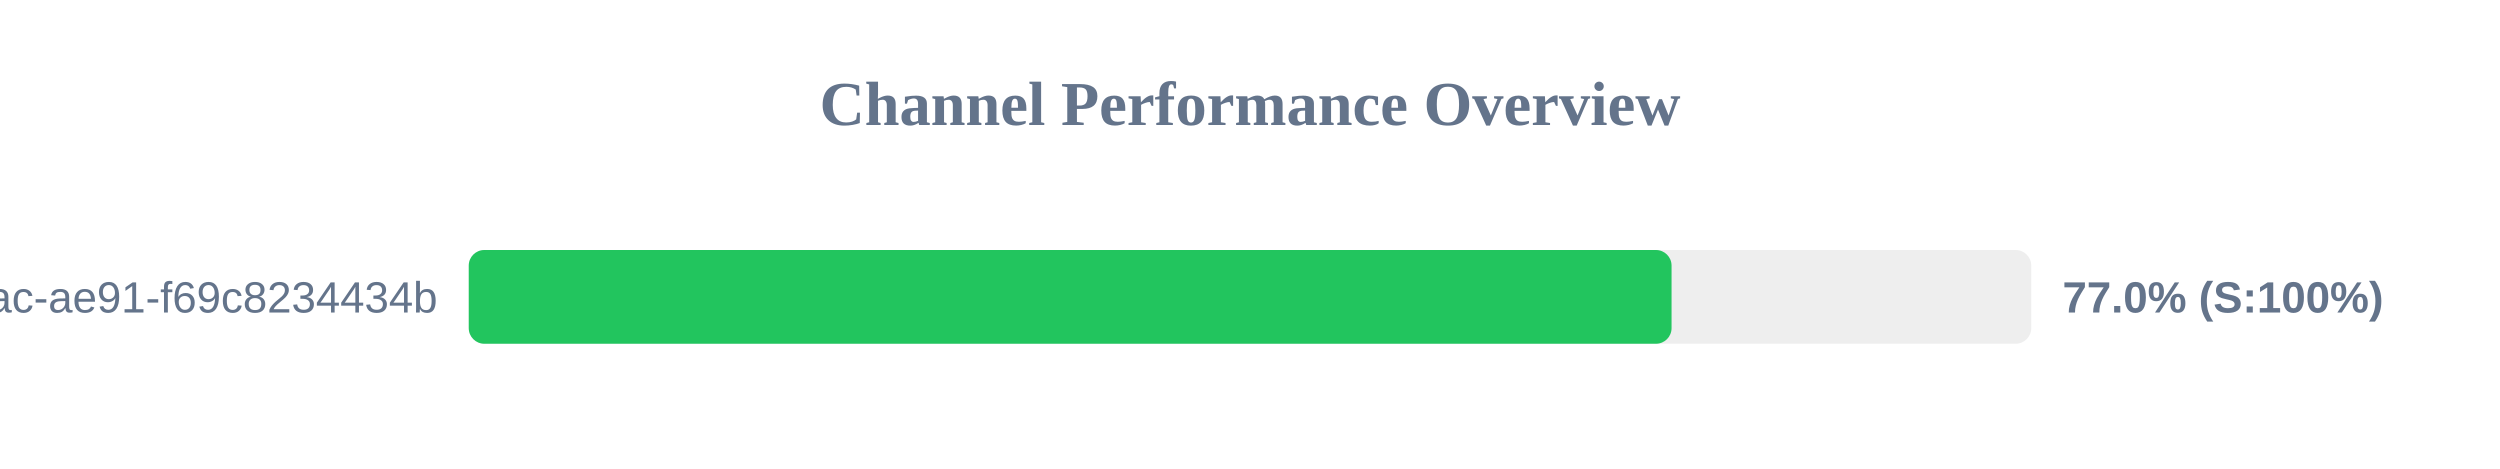
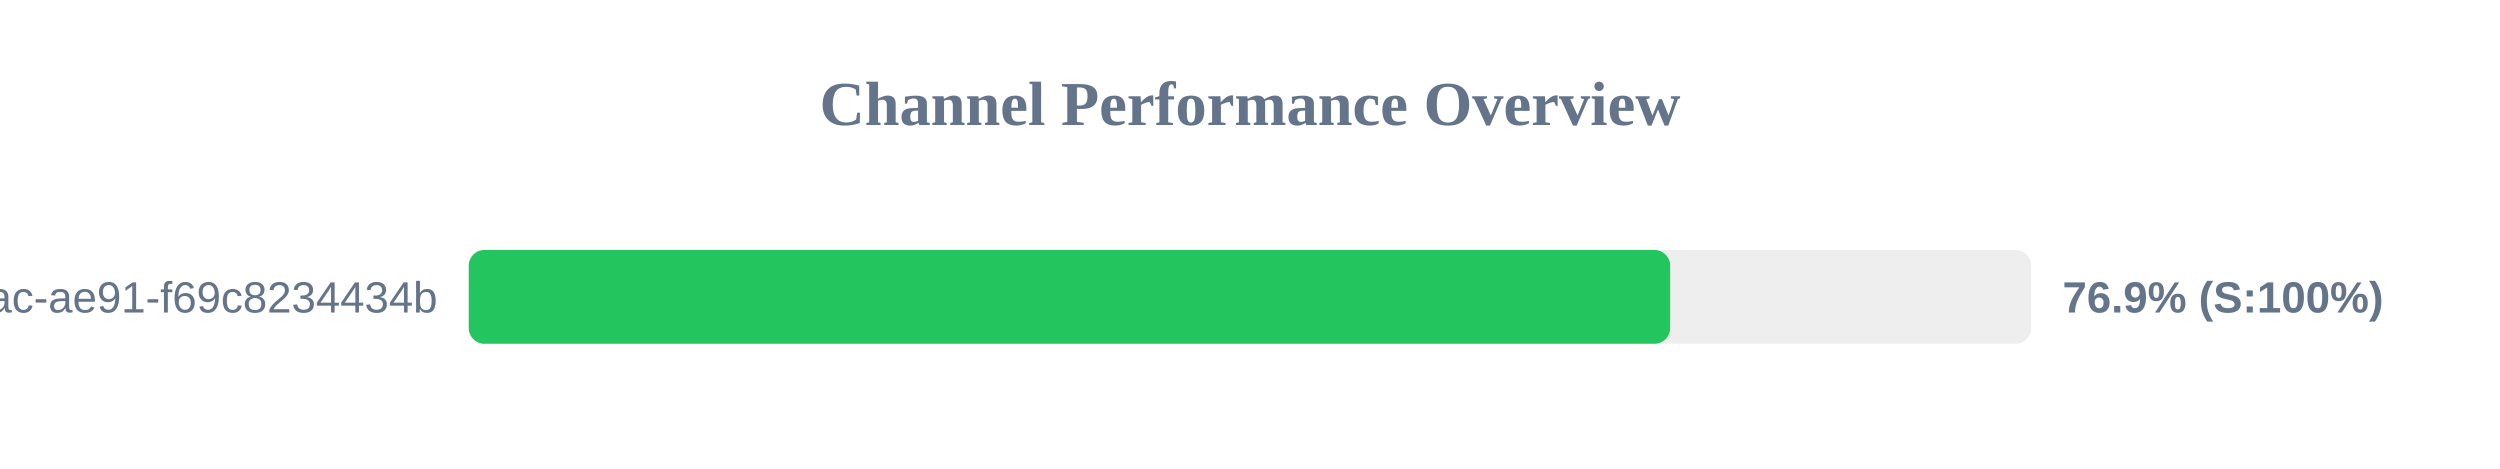
<svg xmlns="http://www.w3.org/2000/svg" width="800" height="150" version="1.1">
  <style>
        .row { font: 14px Arial; fill: #64748b; }
        .score { font: bold 14px Arial; fill: #64748b; }
    </style>
  <text x="400" y="40" text-anchor="middle" font-size="20px" font-weight="bold" fill="#64748b">Channel Performance Overview</text>
  <rect x="150" y="80" width="500" height="30" fill="#eee" rx="5" />
-   <rect x="150" y="80" width="384.9" height="30" fill="#22c55e" rx="5" />
+   <rect x="150" y="80" width="384.45" height="30" fill="#22c55e" rx="5" />
  <text x="140" y="100" text-anchor="end" class="row">?uuid=942b9cb8-92fa-46ac-ae91-f69c8234434b</text>
-   <text x="660" y="100" text-anchor="start" class="score">77.0% (S:100%)</text>
+   <text x="660" y="100" text-anchor="start" class="score">76.9% (S:100%)</text>
</svg>
